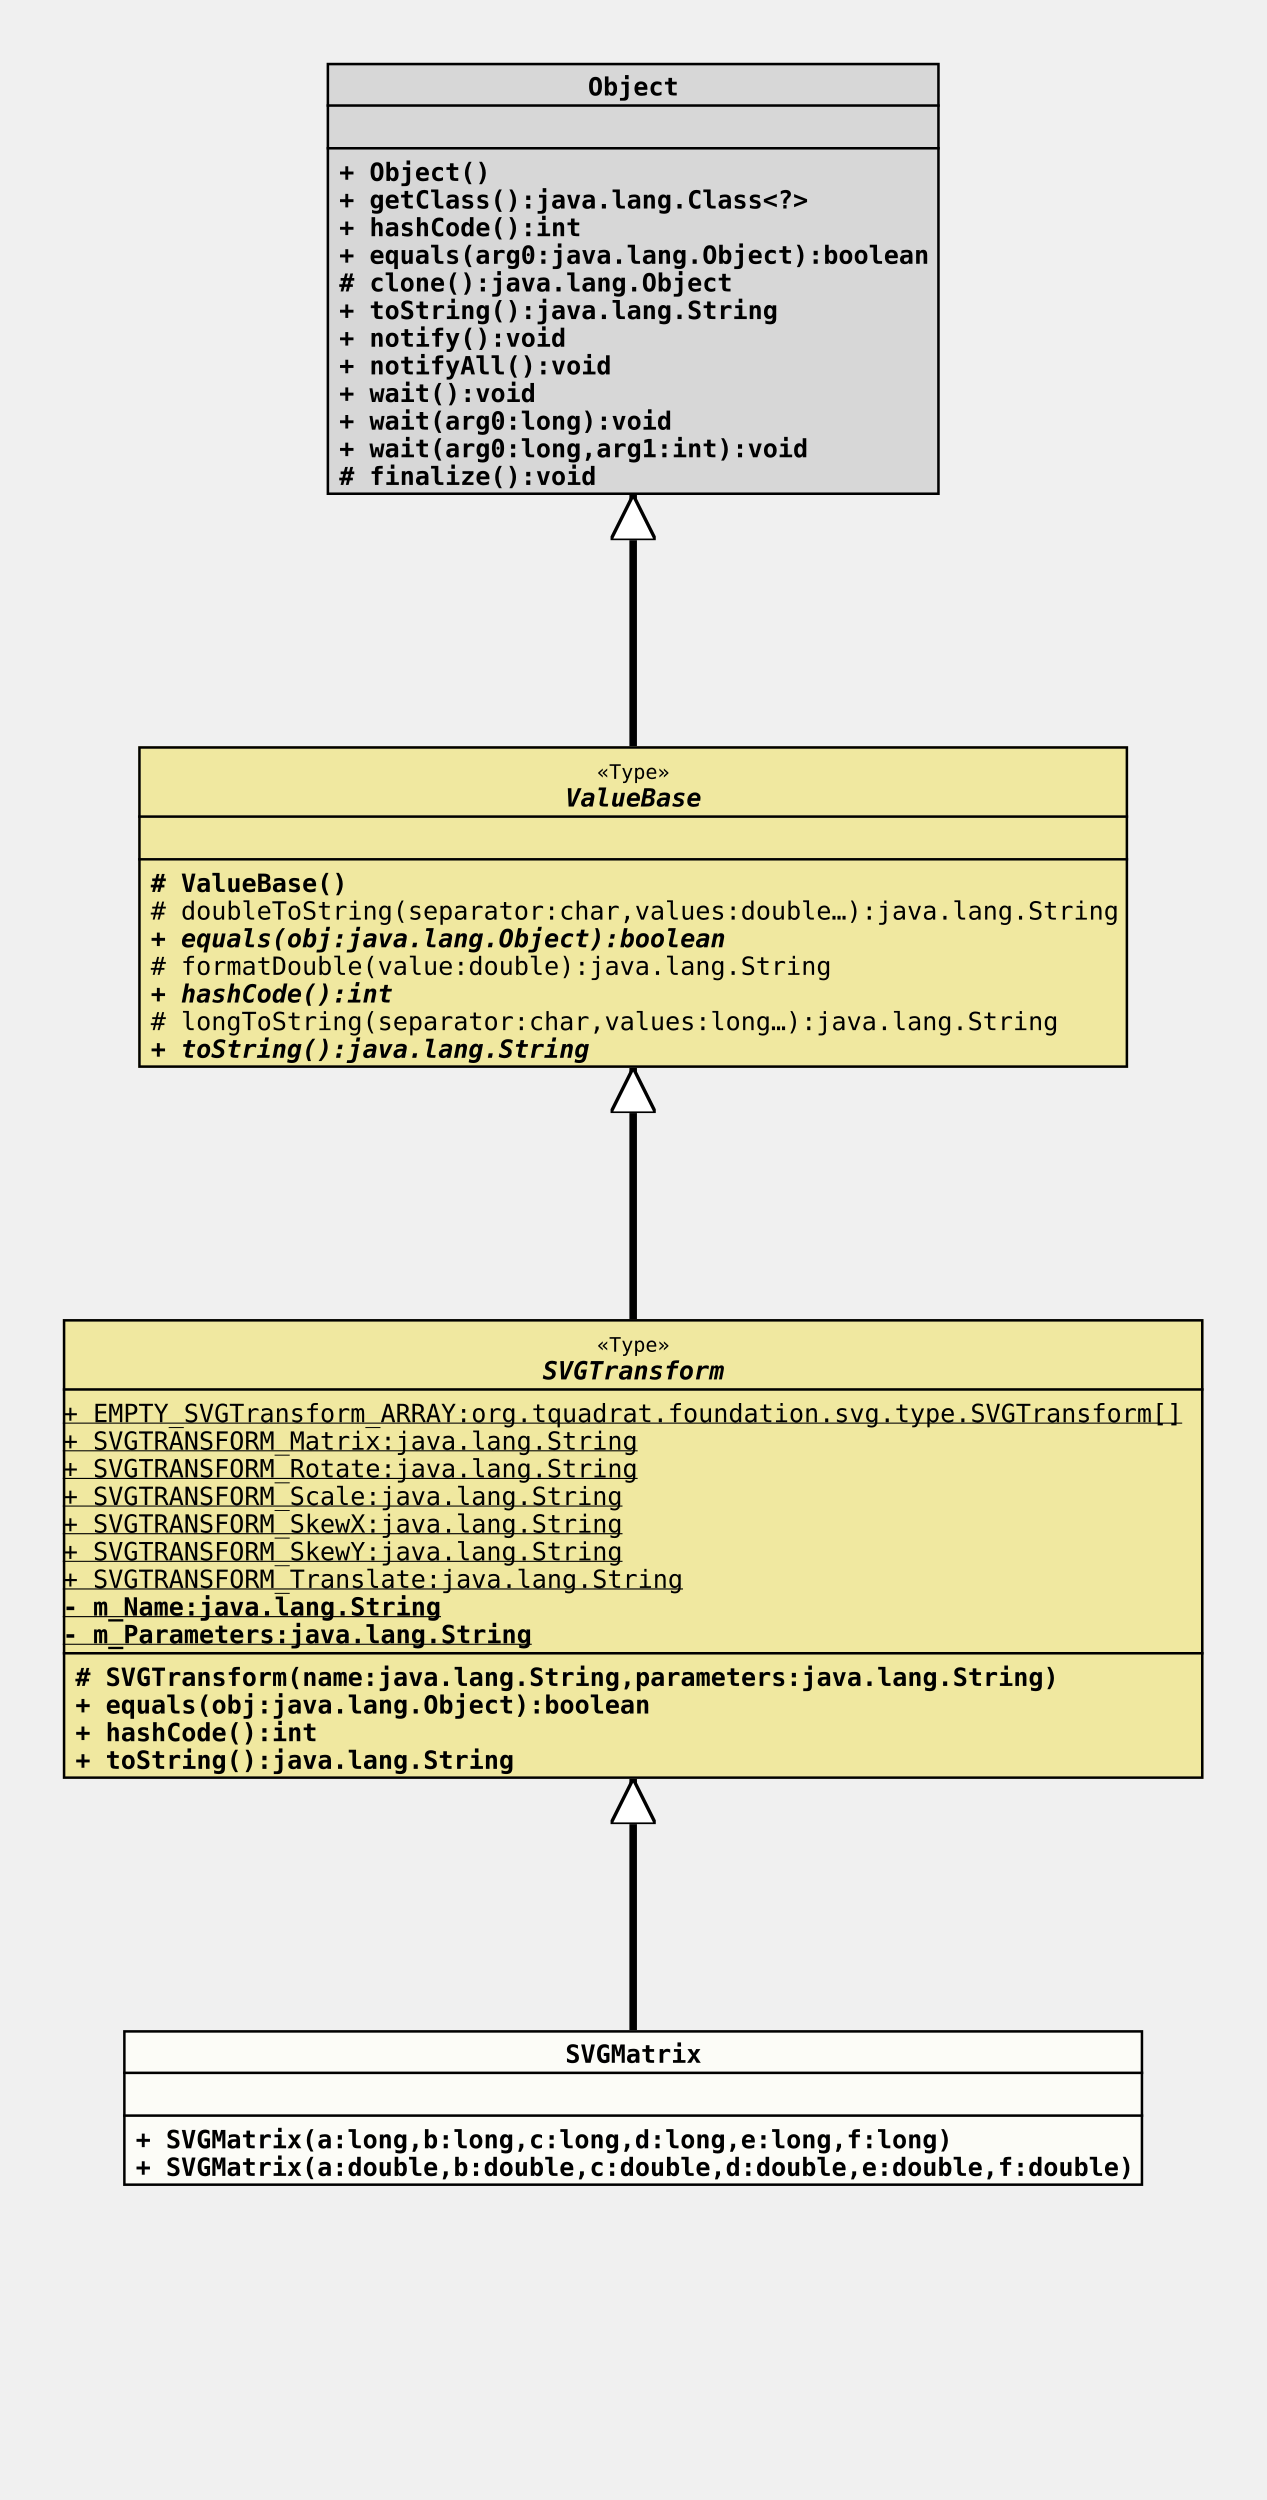
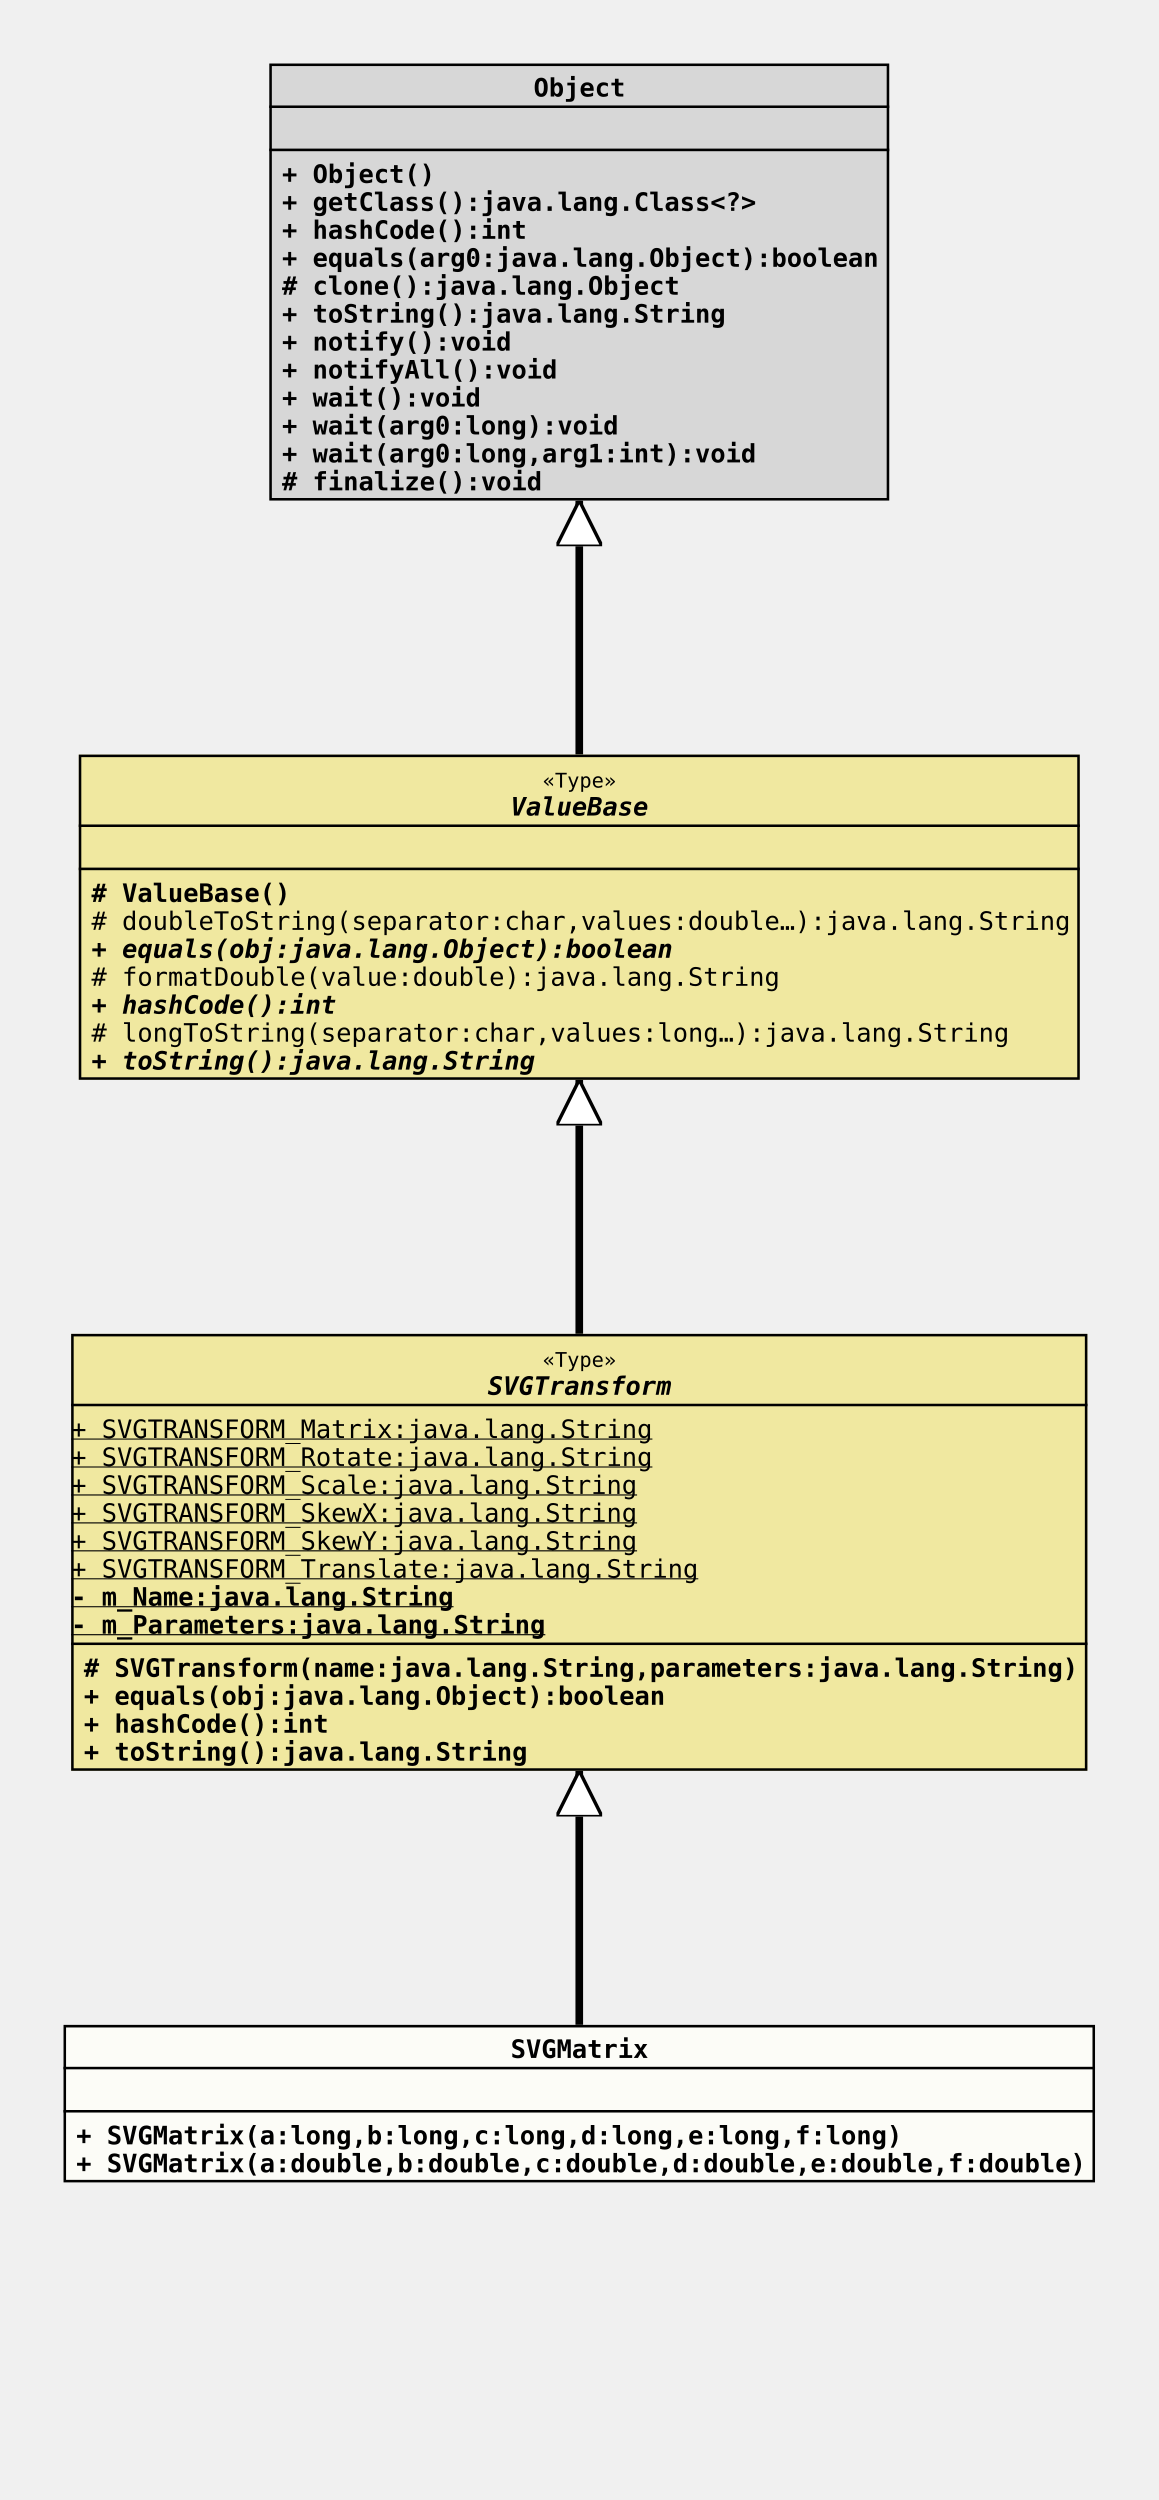
- <svg xmlns="http://www.w3.org/2000/svg" xmlns:xlink="http://www.w3.org/1999/xlink" version="1.1" baseProfile="full" width="504.000" height="995.000">
+ <svg xmlns="http://www.w3.org/2000/svg" xmlns:xlink="http://www.w3.org/1999/xlink" version="1.1" baseProfile="full" width="456.000" height="984.000">
  <defs>
    <style>
            line
            {
              stroke: black;
            }
            line.separator
            {
              stroke:       black;
              stroke-width: 1;
            }
            marker
            {
              fill: white;
            }
            path
            {
              fill:   white;
              stroke: black;
            }
            path.implementation
            {
              fill:             none;
              stroke-dasharray: 5,5;
              stroke-width:     3;
            }
            path.inheritance
            {
              fill:         none;
              stroke-width: 3;
            }
            rect
            {
              fill:         none;
              stroke:       black;
              stroke-width: 2;
            }
            rect.externalClass
            {
              fill:         #D0D0D0;
              fill-opacity: 0.8;
            }
            rect.focusClass
            {
              fill:         #FFFFF9;
              fill-opacity: 0.8;
            }
            rect.otherClass
            {
              fill:         #F0E68C;
              fill-opacity: 0.8;
            }
            rect.template
            {
              fill:             #FFFFFF;
              fill-opacity:     1.0;
              stroke-dasharray: 3,3;
            }
            text
            {
              font-family: monospace;
              font-size:   10px;
              font-weight: bold;
            }
            text.abstract
            {
              font-style: italic;
            }
            text.final
            {
              text-decoration: underline;
            }
            text.static
            {
              font-weight: normal;
            }
            text.stereotype
            {
              font-size:   8px;
              font-weight: normal;
            }
            </style>
    <marker id="inheritance" viewBox="0,0,40,40" markerUnits="strokeWidth" refX="40" refY="20" markerWidth="6" markerHeight="6" orient="auto">
      <path d="M40,20 l-40,-20 v40 Z" fill="#ffffff" stroke="#000000" stroke-width="3" />
    </marker>
    <marker id="implementation" viewBox="0,0,40,40" markerUnits="strokeWidth" refX="40" refY="20" markerWidth="6" markerHeight="6" orient="auto">
      <path d="M40,20 l-40,-20 v40 Z" fill="#ffffff" stroke="#000000" stroke-width="3" />
    </marker>
    <clipPath id="ID000001">
      <rect class="focusClass" height="62.000" width="406.000" x="0.000" y="0.000" />
    </clipPath>
    <symbol id="org.tquadrat.foundation.svg.type.SVGTransform.SVGMatrix">
      <g>
        <g class="focusClass" clip-path="url(#ID000001)">
          <rect x="0.000" y="0.000" width="406.000" height="62.000" class="focusClass" />
          <line x1="0.000" y1="17.000" x2="406.000" y2="17.000" class="separator" />
          <text x="176.000" y="13.000">SVGMatrix</text>
          <line x1="0.000" y1="34.000" x2="406.000" y2="34.000" class="separator" />
          <text x="5.000" y="30.000" />
          <text x="5.000" y="47.000">+ SVGMatrix(a:long,b:long,c:long,d:long,e:long,f:long)</text>
          <text x="5.000" y="58.000">+ SVGMatrix(a:double,b:double,c:double,d:double,e:double,f:double)</text>
        </g>
      </g>
    </symbol>
    <clipPath id="ID000002">
-       <rect class="otherClass" height="183.000" width="454.000" x="0.000" y="0.000" />
+       <rect class="otherClass" height="172.000" width="400.000" x="0.000" y="0.000" />
    </clipPath>
    <symbol id="org.tquadrat.foundation.svg.type.SVGTransform">
      <g>
        <g clip-path="url(#ID000002)">
-           <rect x="0.000" y="0.000" width="454.000" height="183.000" class="otherClass" />
-           <line x1="0.000" y1="28.000" x2="454.000" y2="28.000" class="separator" />
-           <text x="212.600" y="13.000" class="stereotype">«Type»</text>
-           <text x="191.000" y="24.000" class="abstract">SVGTransform</text>
-           <line x1="0.000" y1="133.000" x2="454.000" y2="133.000" class="separator" />
-           <text y="41.000" class="static final">+ EMPTY_SVGTransform_ARRAY:org.tquadrat.foundation.svg.type.SVGTransform[]</text>
-           <text y="52.000" class="static final">+ SVGTRANSFORM_Matrix:java.lang.String</text>
-           <text y="63.000" class="static final">+ SVGTRANSFORM_Rotate:java.lang.String</text>
-           <text y="74.000" class="static final">+ SVGTRANSFORM_Scale:java.lang.String</text>
-           <text y="85.000" class="static final">+ SVGTRANSFORM_SkewX:java.lang.String</text>
-           <text y="96.000" class="static final">+ SVGTRANSFORM_SkewY:java.lang.String</text>
-           <text y="107.000" class="static final">+ SVGTRANSFORM_Translate:java.lang.String</text>
-           <text y="118.000" class="final">- m_Name:java.lang.String</text>
-           <text y="129.000" class="final">- m_Parameters:java.lang.String</text>
-           <text x="5.000" y="146.000"># SVGTransform(name:java.lang.String,parameters:java.lang.String)</text>
-           <text x="5.000" y="157.000">+ equals(obj:java.lang.Object):boolean</text>
-           <text x="5.000" y="168.000">+ hashCode():int</text>
-           <text x="5.000" y="179.000">+ toString():java.lang.String</text>
+           <rect x="0.000" y="0.000" width="400.000" height="172.000" class="otherClass" />
+           <line x1="0.000" y1="28.000" x2="400.000" y2="28.000" class="separator" />
+           <text x="185.600" y="13.000" class="stereotype">«Type»</text>
+           <text x="164.000" y="24.000" class="abstract">SVGTransform</text>
+           <line x1="0.000" y1="122.000" x2="400.000" y2="122.000" class="separator" />
+           <text y="41.000" class="static final">+ SVGTRANSFORM_Matrix:java.lang.String</text>
+           <text y="52.000" class="static final">+ SVGTRANSFORM_Rotate:java.lang.String</text>
+           <text y="63.000" class="static final">+ SVGTRANSFORM_Scale:java.lang.String</text>
+           <text y="74.000" class="static final">+ SVGTRANSFORM_SkewX:java.lang.String</text>
+           <text y="85.000" class="static final">+ SVGTRANSFORM_SkewY:java.lang.String</text>
+           <text y="96.000" class="static final">+ SVGTRANSFORM_Translate:java.lang.String</text>
+           <text y="107.000" class="final">- m_Name:java.lang.String</text>
+           <text y="118.000" class="final">- m_Parameters:java.lang.String</text>
+           <text x="5.000" y="135.000"># SVGTransform(name:java.lang.String,parameters:java.lang.String)</text>
+           <text x="5.000" y="146.000">+ equals(obj:java.lang.Object):boolean</text>
+           <text x="5.000" y="157.000">+ hashCode():int</text>
+           <text x="5.000" y="168.000">+ toString():java.lang.String</text>
        </g>
      </g>
    </symbol>
    <clipPath id="ID000003">
      <rect class="otherClass" height="128.000" width="394.000" x="0.000" y="0.000" />
    </clipPath>
    <symbol id="org.tquadrat.foundation.svg.type.ValueBase">
      <g>
        <g clip-path="url(#ID000003)">
          <rect x="0.000" y="0.000" width="394.000" height="128.000" class="otherClass" />
          <line x1="0.000" y1="28.000" x2="394.000" y2="28.000" class="separator" />
          <text x="182.600" y="13.000" class="stereotype">«Type»</text>
          <text x="170.000" y="24.000" class="abstract">ValueBase</text>
          <line x1="0.000" y1="45.000" x2="394.000" y2="45.000" class="separator" />
          <text x="5.000" y="41.000" />
          <text x="5.000" y="58.000"># ValueBase()</text>
          <text x="5.000" y="69.000" class="static"># doubleToString(separator:char,values:double…):java.lang.String</text>
          <text x="5.000" y="80.000" class="abstract">+ equals(obj:java.lang.Object):boolean</text>
          <text x="5.000" y="91.000" class="static"># formatDouble(value:double):java.lang.String</text>
          <text x="5.000" y="102.000" class="abstract">+ hashCode():int</text>
          <text x="5.000" y="113.000" class="static"># longToString(separator:char,values:long…):java.lang.String</text>
          <text x="5.000" y="124.000" class="abstract">+ toString():java.lang.String</text>
        </g>
      </g>
    </symbol>
    <clipPath id="ID000004">
      <rect class="externalClass" height="172.000" width="244.000" x="0.000" y="0.000" />
    </clipPath>
    <symbol id="java.lang.Object">
      <g>
        <g clip-path="url(#ID000004)">
          <rect x="0.000" y="0.000" width="244.000" height="172.000" class="externalClass" />
          <line x1="0.000" y1="17.000" x2="244.000" y2="17.000" class="separator" />
          <text x="104.000" y="13.000">Object</text>
          <line x1="0.000" y1="34.000" x2="244.000" y2="34.000" class="separator" />
          <text x="5.000" y="30.000" />
          <text x="5.000" y="47.000">+ Object()</text>
          <text x="5.000" y="58.000">+ getClass():java.lang.Class&lt;?&gt;</text>
          <text x="5.000" y="69.000">+ hashCode():int</text>
          <text x="5.000" y="80.000">+ equals(arg0:java.lang.Object):boolean</text>
          <text x="5.000" y="91.000"># clone():java.lang.Object</text>
          <text x="5.000" y="102.000">+ toString():java.lang.String</text>
          <text x="5.000" y="113.000">+ notify():void</text>
          <text x="5.000" y="124.000">+ notifyAll():void</text>
          <text x="5.000" y="135.000">+ wait():void</text>
          <text x="5.000" y="146.000">+ wait(arg0:long):void</text>
          <text x="5.000" y="157.000">+ wait(arg0:long,arg1:int):void</text>
          <text x="5.000" y="168.000"># finalize():void</text>
        </g>
      </g>
    </symbol>
  </defs>
-   <path class="inheritance" d="M252.000,808.000 L252.000,708.000" marker-end="url(#inheritance)" />
-   <path class="inheritance" d="M252.000,525.000 L252.000,425.000" marker-end="url(#inheritance)" />
-   <path class="inheritance" d="M252.000,297.000 L252.000,197.000" marker-end="url(#inheritance)" />
-   <use x="130.000" y="25.000" xlink:href="#java.lang.Object" />
-   <use x="55.000" y="297.000" xlink:href="#org.tquadrat.foundation.svg.type.ValueBase" />
-   <use x="25.000" y="525.000" xlink:href="#org.tquadrat.foundation.svg.type.SVGTransform" />
-   <use x="49.000" y="808.000" xlink:href="#org.tquadrat.foundation.svg.type.SVGTransform.SVGMatrix" />
+   <path class="inheritance" d="M228.000,797.000 L228.000,697.000" marker-end="url(#inheritance)" />
+   <path class="inheritance" d="M228.000,525.000 L228.000,425.000" marker-end="url(#inheritance)" />
+   <path class="inheritance" d="M228.000,297.000 L228.000,197.000" marker-end="url(#inheritance)" />
+   <use x="106.000" y="25.000" xlink:href="#java.lang.Object" />
+   <use x="31.000" y="297.000" xlink:href="#org.tquadrat.foundation.svg.type.ValueBase" />
+   <use x="28.000" y="525.000" xlink:href="#org.tquadrat.foundation.svg.type.SVGTransform" />
+   <use x="25.000" y="797.000" xlink:href="#org.tquadrat.foundation.svg.type.SVGTransform.SVGMatrix" />
</svg>
